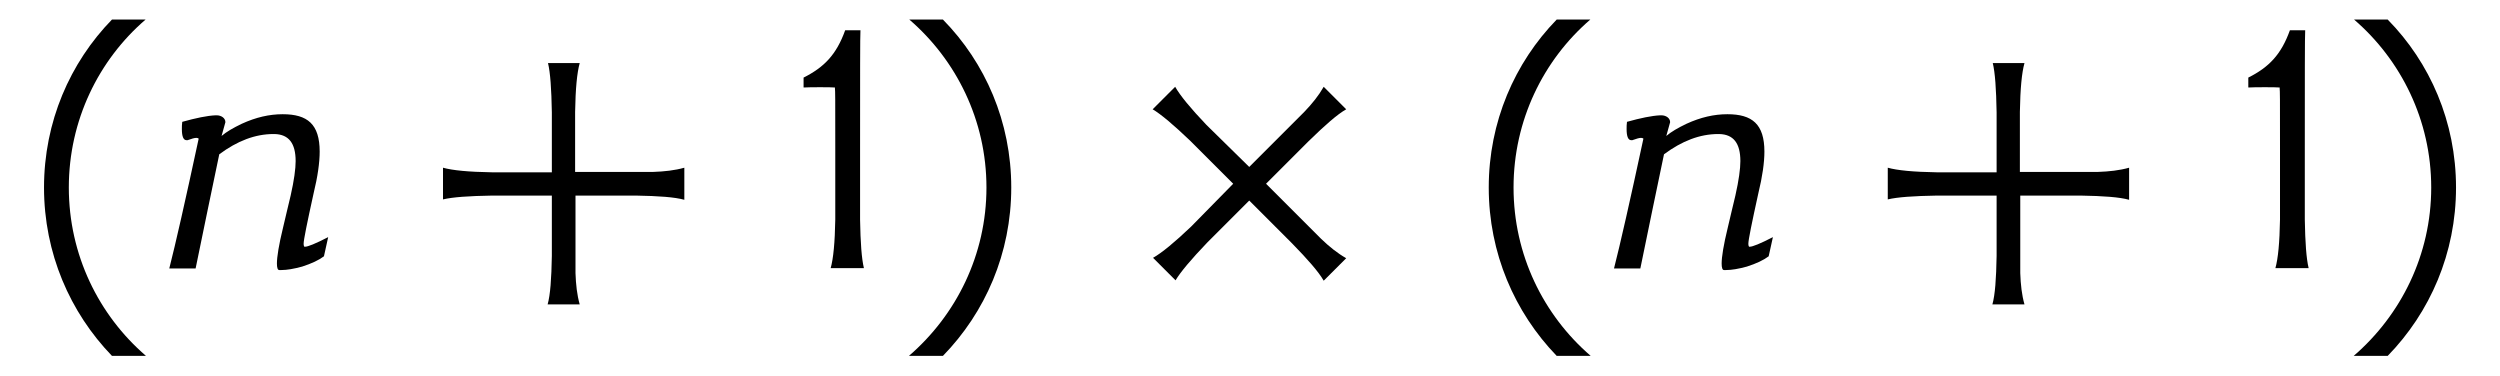
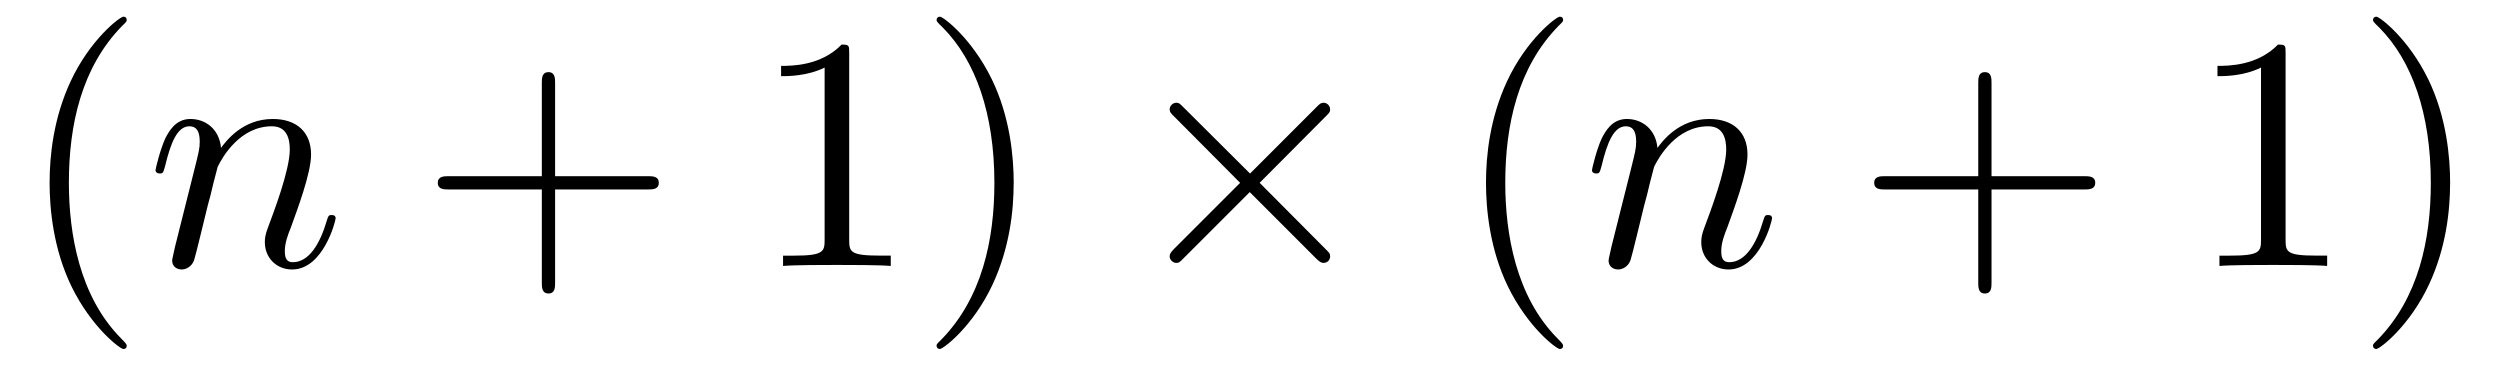
- <svg xmlns="http://www.w3.org/2000/svg" xmlns:xlink="http://www.w3.org/1999/xlink" version="1.1" width="65.232pt" height="9.787pt" viewBox="-.5 -6.996 65.232 9.787">
+ <svg xmlns="http://www.w3.org/2000/svg" xmlns:xlink="http://www.w3.org/1999/xlink" version="1.1" width="74.95pt" height="10.963pt" viewBox="-.5 -7.972 74.95 10.963">
  <defs>
-     <use id="g3-9" xlink:href="#g1-9" transform="scale(1.428571)" />
-     <use id="g3-10" xlink:href="#g1-10" transform="scale(1.428571)" />
-     <use id="g3-12" xlink:href="#g1-12" transform="scale(1.428571)" />
-     <use id="g3-18" xlink:href="#g1-18" transform="scale(1.428571)" />
-     <use id="g3-150" xlink:href="#g1-150" transform="scale(1.428571)" />
-     <use id="g3-2478" xlink:href="#g1-2478" transform="scale(1.428571)" />
-     <path id="g1-9" d="m1.695-4.54c-.767 .788-1.241 1.869-1.241 3.068s.474 2.28 1.241 3.075h.621c-.865-.746-1.409-1.848-1.409-3.075s.544-2.329 1.402-3.068h-.614z" />
-     <path id="g1-10" d="m.809-4.54h-.614c.858 .739 1.409 1.841 1.409 3.068s-.551 2.329-1.416 3.075h.621c.774-.795 1.248-1.876 1.248-3.075s-.474-2.28-1.248-3.068z" />
-     <path id="g1-12" d="m2.301-1.75h-1.095c-.425-.007-.718-.035-.893-.084v.579c.174-.042 .474-.063 .9-.07h1.088v1.102c-.007 .418-.028 .711-.077 .886h.586c-.049-.174-.07-.363-.077-.572v-1.416h1.102c.418 .007 .711 .028 .886 .077v-.586c-.174 .049-.363 .07-.572 .077h-1.423v-1.095c.007-.425 .035-.718 .084-.893h-.579c.042 .174 .063 .474 .07 .9v1.095z" />
-     <path id="g1-18" d="m1.388 0c-.042-.174-.063-.467-.07-.886v-1.248c0-1.318 0-2.134 .007-2.211h-.279c-.16 .446-.384 .676-.76 .865v.181c.105-.007 .509-.007 .572 0c.007 .098 .007 .133 .007 1.123v1.29c-.007 .418-.035 .711-.084 .886h.607z" />
-     <path id="g1-150" d="m2.05-1.541l-.767 .781c-.307 .293-.537 .481-.697 .572l.411 .411c.091-.153 .286-.384 .579-.69l.767-.767l.781 .781c.293 .3 .488 .523 .579 .683l.411-.411c-.16-.091-.307-.209-.46-.356l-1.004-1.004l.781-.781c.3-.293 .523-.488 .683-.579l-.411-.411c-.091 .16-.209 .307-.356 .46l-1.004 1.004l-.781-.767c-.293-.307-.481-.537-.572-.697l-.411 .411c.153 .091 .384 .286 .69 .579l.781 .781z" />
-     <path id="g1-2478" d="m3.131-.565c-.23 .119-.37 .174-.418 .174h-.014c-.007-.007-.014-.021-.014-.056c0-.07 .063-.377 .181-.914c.077-.314 .112-.572 .112-.767c0-.502-.223-.683-.676-.683c-.244 0-.488 .056-.746 .174c-.16 .077-.279 .146-.37 .223l.07-.251c0-.077-.077-.126-.16-.126h-.021c-.153 .007-.356 .049-.607 .119c-.007 .049-.007 .091-.007 .133c0 .133 .028 .202 .084 .202h.021c.077-.028 .126-.042 .16-.042c.021 0 .035 .007 .042 .014c-.244 1.137-.425 1.932-.537 2.371h.481c.146-.718 .293-1.416 .432-2.085c.328-.244 .656-.37 .99-.37h.021c.258 .007 .384 .167 .384 .495c0 .139-.028 .349-.091 .628c-.049 .195-.091 .391-.139 .586c-.077 .314-.112 .537-.112 .656c0 .077 .014 .119 .042 .119h.042c.098 0 .223-.021 .377-.063c.174-.056 .307-.119 .398-.188l.077-.349z" />
+     <path id="g4-2" d="m6.276-.289c0-.08-.02-.1-.13-.209l-1.983-1.993l1.983-1.993c.11-.11 .13-.13 .13-.209c0-.11-.09-.199-.199-.199c-.08 0-.12 .04-.209 .13l-1.993 1.993l-2.002-1.993c-.11-.11-.13-.13-.209-.13c-.1 0-.199 .09-.199 .199c0 .08 .04 .12 .13 .209l1.983 1.993l-1.983 1.983c-.1 .1-.13 .159-.13 .219c0 .11 .1 .199 .199 .199c.08 0 .1-.02 .209-.13l1.993-1.993l1.993 1.993c.1 .1 .159 .13 .219 .13c.12 0 .199-.09 .199-.199z" />
+     <path id="g7-110" d="m5.689-1.425c0-.1-.09-.1-.12-.1c-.1 0-.1 .03-.149 .179c-.199 .677-.528 1.235-1.016 1.235c-.169 0-.239-.1-.239-.329c0-.249 .09-.488 .179-.707c.189-.528 .608-1.624 .608-2.192c0-.667-.428-1.066-1.146-1.066c-.897 0-1.385 .638-1.554 .867c-.05-.558-.458-.867-.917-.867s-.648 .389-.747 .568c-.159 .339-.299 .927-.299 .966c0 .1 .12 .1 .12 .1c.1 0 .11-.01 .169-.229c.169-.707 .369-1.186 .727-1.186c.199 0 .309 .13 .309 .458c0 .209-.03 .319-.159 .837l-.578 2.301c-.03 .149-.09 .379-.09 .428c0 .179 .139 .269 .289 .269c.12 0 .299-.08 .369-.279c.01-.02 .13-.488 .189-.737l.219-.897c.06-.219 .12-.438 .169-.667l.13-.498c.149-.309 .677-1.215 1.624-1.215c.448 0 .538 .369 .538 .697c0 .618-.488 1.893-.648 2.321c-.09 .229-.1 .349-.1 .458c0 .468 .349 .817 .817 .817c.936 0 1.305-1.455 1.305-1.534z" />
+     <path id="g10-40" d="m3.298 2.391c0-.03 0-.05-.169-.219c-1.245-1.255-1.564-3.138-1.564-4.663c0-1.733 .379-3.467 1.604-4.712c.13-.12 .13-.139 .13-.169c0-.07-.04-.1-.1-.1c-.1 0-.996 .677-1.584 1.943c-.508 1.096-.628 2.202-.628 3.039c0 .777 .11 1.983 .658 3.108c.598 1.225 1.455 1.873 1.554 1.873c.06 0 .1-.03 .1-.1z" />
+     <path id="g10-41" d="m2.879-2.491c0-.777-.11-1.983-.658-3.108c-.598-1.225-1.455-1.873-1.554-1.873c-.06 0-.1 .04-.1 .1c0 .03 0 .05 .189 .229c.976 .986 1.544 2.57 1.544 4.653c0 1.704-.369 3.457-1.604 4.712c-.13 .12-.13 .139-.13 .169c0 .06 .04 .1 .1 .1c.1 0 .996-.677 1.584-1.943c.508-1.096 .628-2.202 .628-3.039z" />
+     <path id="g10-43" d="m7.183-2.491c0-.199-.189-.199-.329-.199h-2.78v-2.79c0-.139 0-.329-.199-.329s-.199 .189-.199 .329v2.79h-2.79c-.139 0-.329 0-.329 .199s.189 .199 .329 .199h2.79v2.79c0 .139 0 .329 .199 .329s.199-.189 .199-.329v-2.79h2.78c.139 0 .329 0 .329-.199z" />
+     <path id="g10-49" d="m4.174 0v-.309h-.319c-.897 0-.927-.11-.927-.478v-5.589c0-.239 0-.259-.229-.259c-.618 .638-1.494 .638-1.813 .638v.309c.199 0 .787 0 1.305-.259v5.161c0 .359-.03 .478-.927 .478h-.319v.309c.349-.03 1.215-.03 1.614-.03s1.265 0 1.614 .03z" />
  </defs>
  <g id="page24">
    <g fill="currentColor">
-       <use x="0" y="0" xlink:href="#g3-9" />
-       <use x="3.587" y="0" xlink:href="#g3-2478" />
-       <use x="10.612" y="0" xlink:href="#g3-12" />
-       <use x="20.059" y="0" xlink:href="#g3-18" />
-       <use x="22.948" y="0" xlink:href="#g3-10" />
-       <use x="28.749" y="0" xlink:href="#g3-150" />
-       <use x="37.697" y="0" xlink:href="#g3-9" />
-       <use x="41.284" y="0" xlink:href="#g3-2478" />
-       <use x="48.31" y="0" xlink:href="#g3-12" />
-       <use x="57.756" y="0" xlink:href="#g3-18" />
-       <use x="60.646" y="0" xlink:href="#g3-10" />
+       <use x="0" y="0" xlink:href="#g10-40" />
+       <use x="3.874" y="0" xlink:href="#g7-110" />
+       <use x="12.068" y="0" xlink:href="#g10-43" />
+       <use x="22.031" y="0" xlink:href="#g10-49" />
+       <use x="27.012" y="0" xlink:href="#g10-41" />
+       <use x="33.101" y="0" xlink:href="#g4-2" />
+       <use x="43.063" y="0" xlink:href="#g10-40" />
+       <use x="46.938" y="0" xlink:href="#g7-110" />
+       <use x="55.132" y="0" xlink:href="#g10-43" />
+       <use x="65.094" y="0" xlink:href="#g10-49" />
+       <use x="70.076" y="0" xlink:href="#g10-41" />
    </g>
  </g>
</svg>
